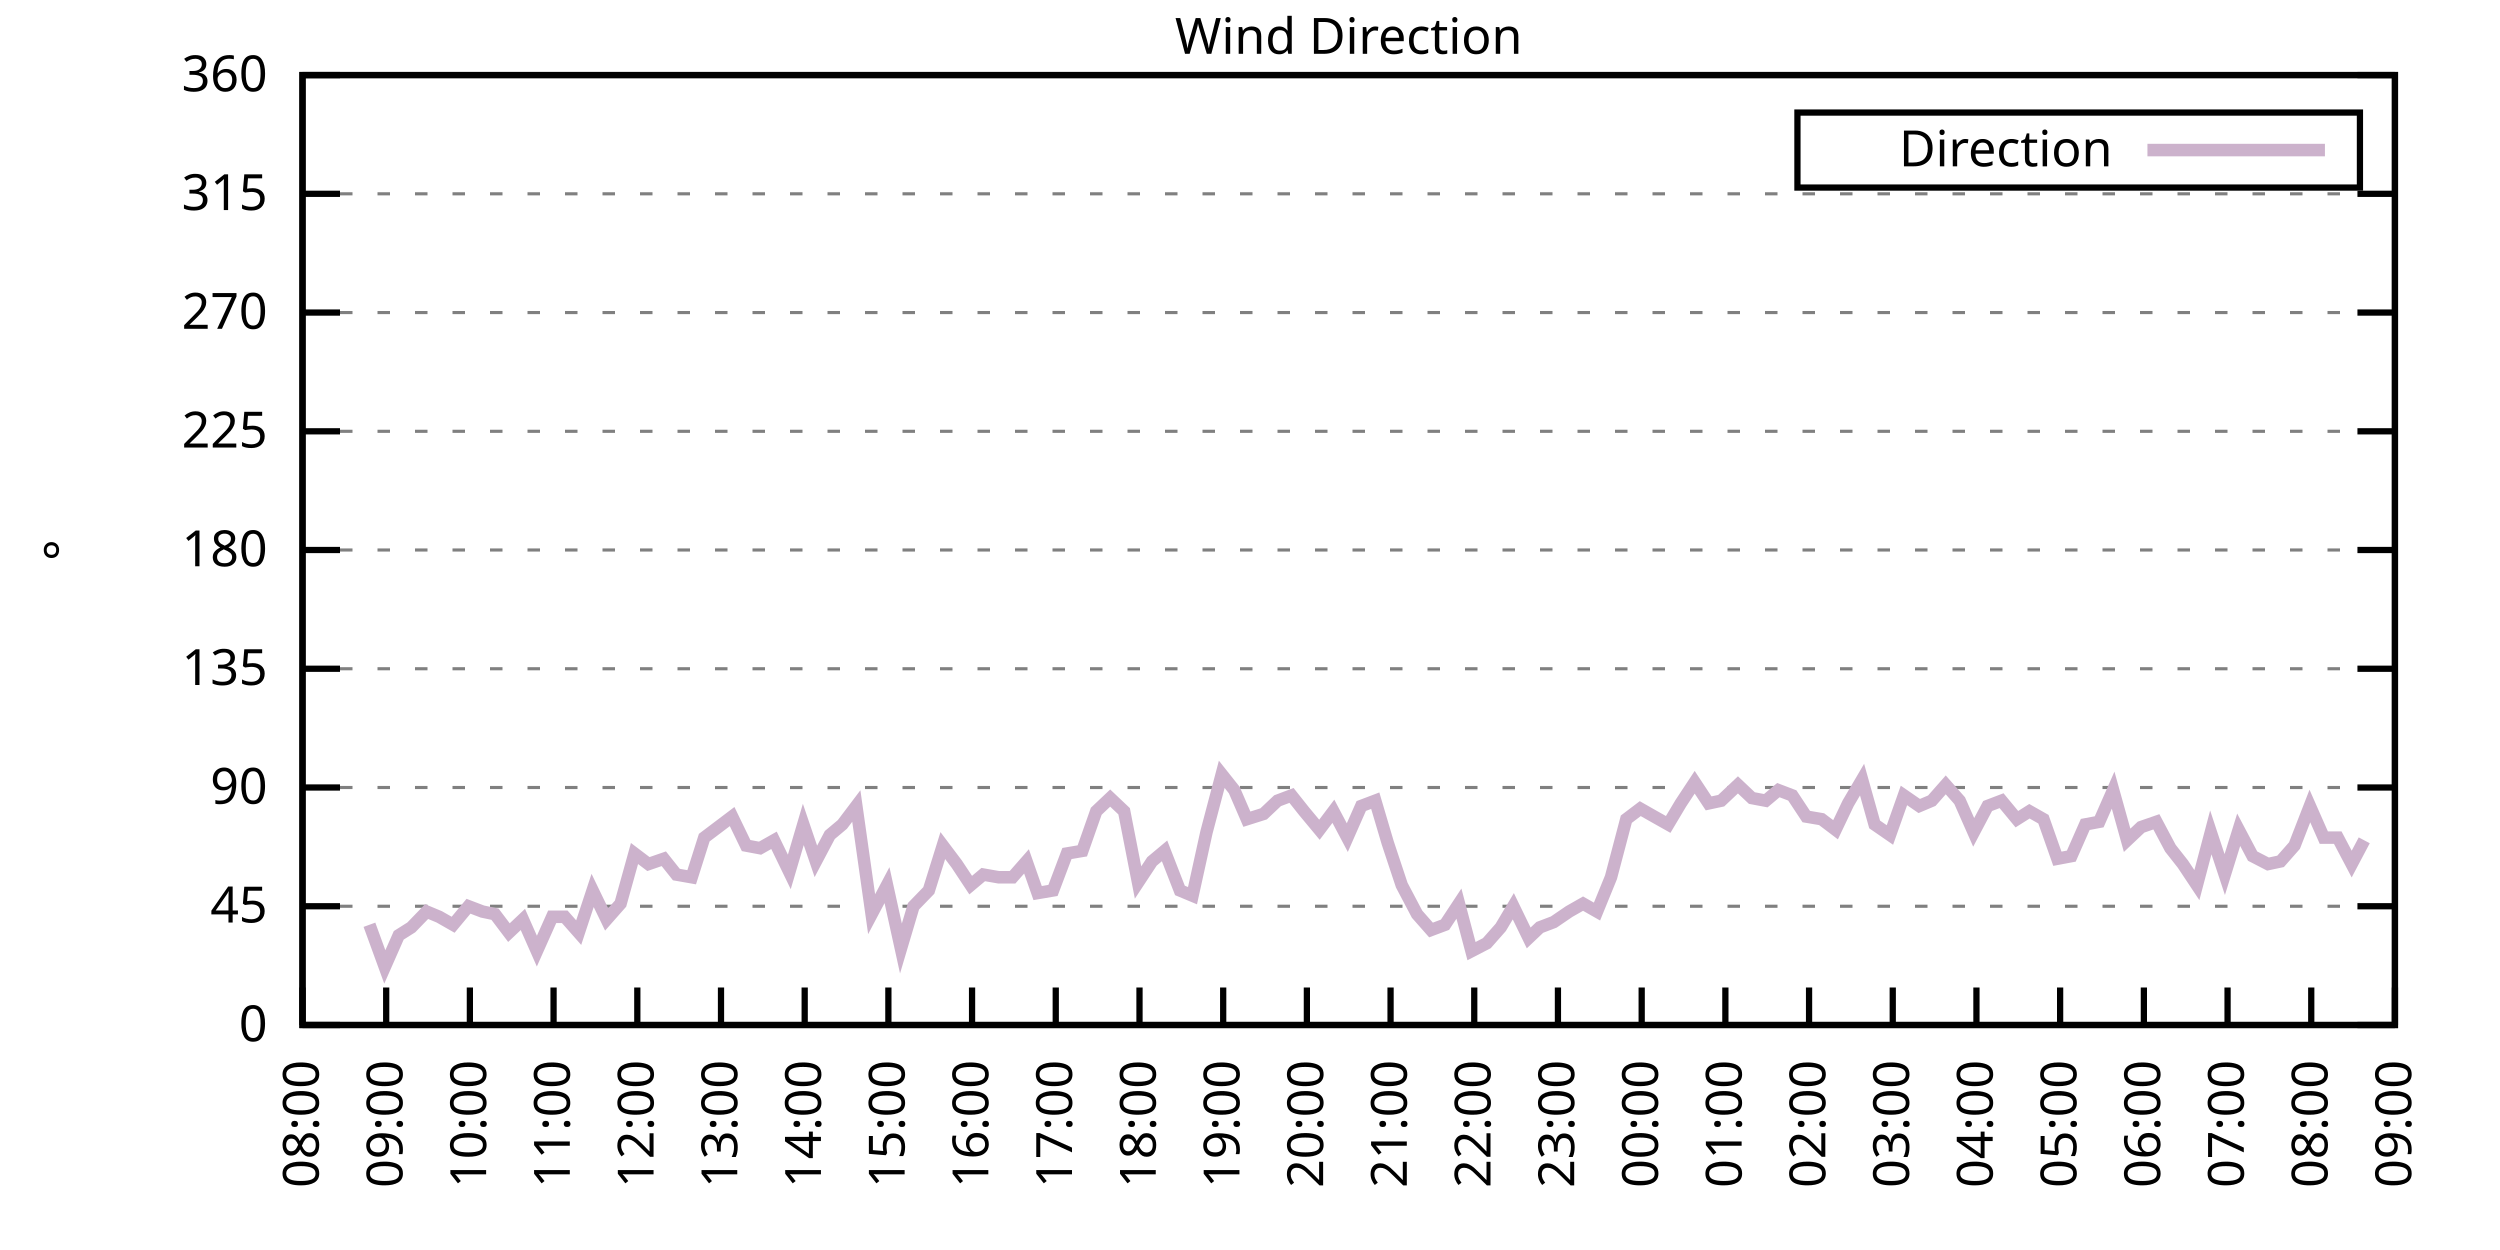
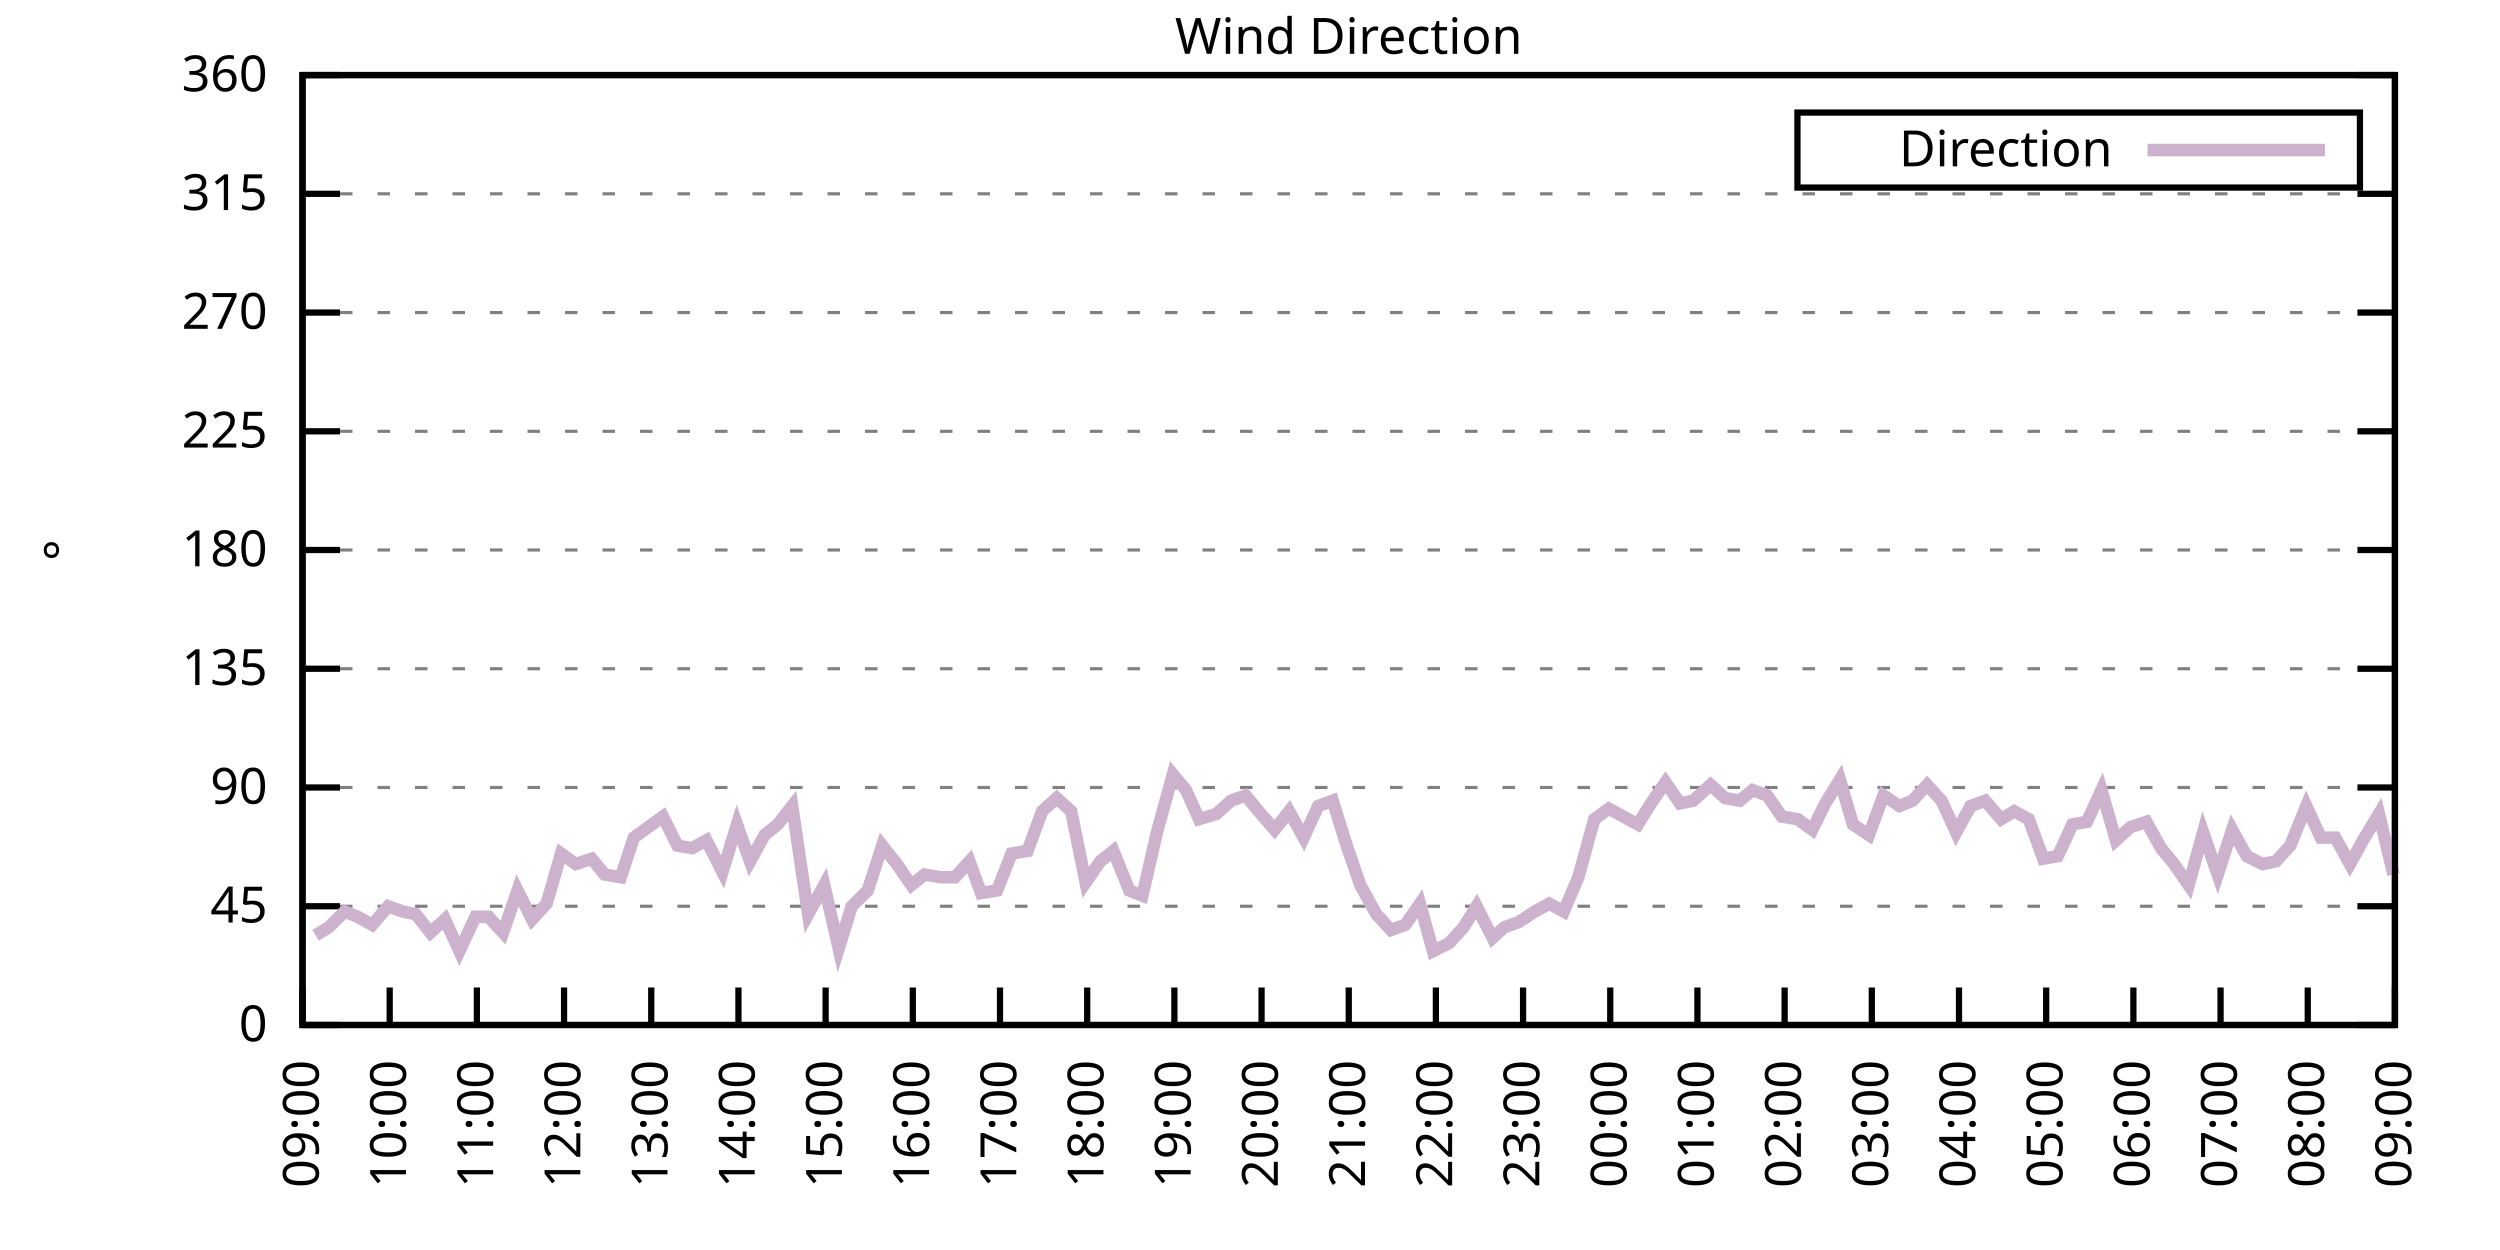
<svg xmlns="http://www.w3.org/2000/svg" xmlns:xlink="http://www.w3.org/1999/xlink" width="400" height="200" viewBox="0 0 400 200">
  <g id="gnuplot_canvas">
    <rect x="0" y="0" width="400" height="200" fill="none" />
    <defs>
      <circle id="gpDot" r="0.5" stroke-width="0.5" stroke="currentColor" />
      <path id="gpPt0" stroke-width="0.333" stroke="currentColor" d="M-1,0 h2 M0,-1 v2" />
      <path id="gpPt1" stroke-width="0.333" stroke="currentColor" d="M-1,-1 L1,1 M1,-1 L-1,1" />
      <path id="gpPt2" stroke-width="0.333" stroke="currentColor" d="M-1,0 L1,0 M0,-1 L0,1 M-1,-1 L1,1 M-1,1 L1,-1" />
      <rect id="gpPt3" stroke-width="0.333" stroke="currentColor" x="-1" y="-1" width="2" height="2" />
      <rect id="gpPt4" stroke-width="0.333" stroke="currentColor" fill="currentColor" x="-1" y="-1" width="2" height="2" />
      <circle id="gpPt5" stroke-width="0.333" stroke="currentColor" cx="0" cy="0" r="1" />
      <use xlink:href="#gpPt5" id="gpPt6" fill="currentColor" stroke="none" />
      <path id="gpPt7" stroke-width="0.333" stroke="currentColor" d="M0,-1.33 L-1.33,0.67 L1.33,0.67 z" />
      <use xlink:href="#gpPt7" id="gpPt8" fill="currentColor" stroke="none" />
      <use xlink:href="#gpPt7" id="gpPt9" stroke="currentColor" transform="rotate(180)" />
      <use xlink:href="#gpPt9" id="gpPt10" fill="currentColor" stroke="none" />
      <use xlink:href="#gpPt3" id="gpPt11" stroke="currentColor" transform="rotate(45)" />
      <use xlink:href="#gpPt11" id="gpPt12" fill="currentColor" stroke="none" />
      <path id="gpPt13" stroke-width="0.333" stroke="currentColor" d="M0,1.330 L1.265,0.411 L0.782,-1.067 L-0.782,-1.076 L-1.265,0.411 z" />
      <use xlink:href="#gpPt13" id="gpPt14" fill="currentColor" stroke="none" />
      <filter id="textbox" filterUnits="objectBoundingBox" x="0" y="0" height="1" width="1">
        <feFlood flood-color="white" flood-opacity="1" result="bgnd" />
        <feComposite in="SourceGraphic" in2="bgnd" operator="atop" />
      </filter>
      <filter id="greybox" filterUnits="objectBoundingBox" x="0" y="0" height="1" width="1">
        <feFlood flood-color="lightgrey" flood-opacity="1" result="grey" />
        <feComposite in="SourceGraphic" in2="grey" operator="atop" />
      </filter>
    </defs>
    <g fill="none" color="white" stroke="currentColor" stroke-width="1.00" stroke-linecap="butt" stroke-linejoin="miter">
</g>
    <g fill="none" color="black" stroke="currentColor" stroke-width="1.00" stroke-linecap="butt" stroke-linejoin="miter">
      <g stroke="none" shape-rendering="crispEdges">
        <polygon fill="rgb(255, 255, 255)" points="48.40,164.00 383.18,164.00 383.18,12.02 48.40,12.02 " />
      </g>
    </g>
    <g fill="none" color="black" stroke="currentColor" stroke-width="1.00" stroke-linecap="butt" stroke-linejoin="miter">
</g>
    <g fill="none" color="black" stroke="black" stroke-width="0.50" stroke-linecap="butt" stroke-linejoin="miter">
</g>
    <g fill="none" color="gray" stroke="currentColor" stroke-width="0.50" stroke-linecap="butt" stroke-linejoin="miter">
      <path stroke="gray" stroke-dasharray="2,4" class="gridline" d="M48.40,164.00 L383.19,164.00  " />
    </g>
    <g fill="none" color="gray" stroke="gray" stroke-width="1.00" stroke-linecap="butt" stroke-linejoin="miter">
</g>
    <g fill="none" color="black" stroke="currentColor" stroke-width="1.00" stroke-linecap="butt" stroke-linejoin="miter">
      <path stroke="black" d="M48.40,164.00 L54.40,164.00 M383.19,164.00 L377.19,164.00  " />
      <g transform="translate(42.80,166.60)" stroke="none" fill="black" font-family="Sans" font-size="8.00" text-anchor="end">
        <text>
          <tspan font-family="Sans"> 0</tspan>
        </text>
      </g>
    </g>
    <g fill="none" color="black" stroke="currentColor" stroke-width="1.00" stroke-linecap="butt" stroke-linejoin="miter">
</g>
    <g fill="none" color="black" stroke="black" stroke-width="0.50" stroke-linecap="butt" stroke-linejoin="miter">
</g>
    <g fill="none" color="gray" stroke="currentColor" stroke-width="0.50" stroke-linecap="butt" stroke-linejoin="miter">
      <path stroke="gray" stroke-dasharray="2,4" class="gridline" d="M48.40,145.00 L383.19,145.00  " />
    </g>
    <g fill="none" color="gray" stroke="gray" stroke-width="1.00" stroke-linecap="butt" stroke-linejoin="miter">
</g>
    <g fill="none" color="black" stroke="currentColor" stroke-width="1.00" stroke-linecap="butt" stroke-linejoin="miter">
      <path stroke="black" d="M48.40,145.00 L54.40,145.00 M383.19,145.00 L377.19,145.00  " />
      <g transform="translate(42.80,147.60)" stroke="none" fill="black" font-family="Sans" font-size="8.00" text-anchor="end">
        <text>
          <tspan font-family="Sans"> 45</tspan>
        </text>
      </g>
    </g>
    <g fill="none" color="black" stroke="currentColor" stroke-width="1.00" stroke-linecap="butt" stroke-linejoin="miter">
</g>
    <g fill="none" color="black" stroke="black" stroke-width="0.50" stroke-linecap="butt" stroke-linejoin="miter">
</g>
    <g fill="none" color="gray" stroke="currentColor" stroke-width="0.50" stroke-linecap="butt" stroke-linejoin="miter">
      <path stroke="gray" stroke-dasharray="2,4" class="gridline" d="M48.40,126.00 L383.19,126.00  " />
    </g>
    <g fill="none" color="gray" stroke="gray" stroke-width="1.00" stroke-linecap="butt" stroke-linejoin="miter">
</g>
    <g fill="none" color="black" stroke="currentColor" stroke-width="1.00" stroke-linecap="butt" stroke-linejoin="miter">
      <path stroke="black" d="M48.40,126.00 L54.40,126.00 M383.19,126.00 L377.19,126.00  " />
      <g transform="translate(42.80,128.60)" stroke="none" fill="black" font-family="Sans" font-size="8.00" text-anchor="end">
        <text>
          <tspan font-family="Sans"> 90</tspan>
        </text>
      </g>
    </g>
    <g fill="none" color="black" stroke="currentColor" stroke-width="1.00" stroke-linecap="butt" stroke-linejoin="miter">
</g>
    <g fill="none" color="black" stroke="black" stroke-width="0.50" stroke-linecap="butt" stroke-linejoin="miter">
</g>
    <g fill="none" color="gray" stroke="currentColor" stroke-width="0.50" stroke-linecap="butt" stroke-linejoin="miter">
      <path stroke="gray" stroke-dasharray="2,4" class="gridline" d="M48.40,107.00 L383.19,107.00  " />
    </g>
    <g fill="none" color="gray" stroke="gray" stroke-width="1.00" stroke-linecap="butt" stroke-linejoin="miter">
</g>
    <g fill="none" color="black" stroke="currentColor" stroke-width="1.00" stroke-linecap="butt" stroke-linejoin="miter">
      <path stroke="black" d="M48.40,107.00 L54.40,107.00 M383.19,107.00 L377.19,107.00  " />
      <g transform="translate(42.80,109.60)" stroke="none" fill="black" font-family="Sans" font-size="8.00" text-anchor="end">
        <text>
          <tspan font-family="Sans"> 135</tspan>
        </text>
      </g>
    </g>
    <g fill="none" color="black" stroke="currentColor" stroke-width="1.00" stroke-linecap="butt" stroke-linejoin="miter">
</g>
    <g fill="none" color="black" stroke="black" stroke-width="0.50" stroke-linecap="butt" stroke-linejoin="miter">
</g>
    <g fill="none" color="gray" stroke="currentColor" stroke-width="0.50" stroke-linecap="butt" stroke-linejoin="miter">
      <path stroke="gray" stroke-dasharray="2,4" class="gridline" d="M48.40,88.00 L383.19,88.00  " />
    </g>
    <g fill="none" color="gray" stroke="gray" stroke-width="1.00" stroke-linecap="butt" stroke-linejoin="miter">
</g>
    <g fill="none" color="black" stroke="currentColor" stroke-width="1.00" stroke-linecap="butt" stroke-linejoin="miter">
      <path stroke="black" d="M48.40,88.00 L54.40,88.00 M383.19,88.00 L377.19,88.00  " />
      <g transform="translate(42.80,90.60)" stroke="none" fill="black" font-family="Sans" font-size="8.00" text-anchor="end">
        <text>
          <tspan font-family="Sans"> 180</tspan>
        </text>
      </g>
    </g>
    <g fill="none" color="black" stroke="currentColor" stroke-width="1.00" stroke-linecap="butt" stroke-linejoin="miter">
</g>
    <g fill="none" color="black" stroke="black" stroke-width="0.50" stroke-linecap="butt" stroke-linejoin="miter">
</g>
    <g fill="none" color="gray" stroke="currentColor" stroke-width="0.50" stroke-linecap="butt" stroke-linejoin="miter">
      <path stroke="gray" stroke-dasharray="2,4" class="gridline" d="M48.40,69.01 L383.19,69.01  " />
    </g>
    <g fill="none" color="gray" stroke="gray" stroke-width="1.00" stroke-linecap="butt" stroke-linejoin="miter">
</g>
    <g fill="none" color="black" stroke="currentColor" stroke-width="1.00" stroke-linecap="butt" stroke-linejoin="miter">
      <path stroke="black" d="M48.40,69.01 L54.40,69.01 M383.19,69.01 L377.19,69.01  " />
      <g transform="translate(42.80,71.61)" stroke="none" fill="black" font-family="Sans" font-size="8.00" text-anchor="end">
        <text>
          <tspan font-family="Sans"> 225</tspan>
        </text>
      </g>
    </g>
    <g fill="none" color="black" stroke="currentColor" stroke-width="1.00" stroke-linecap="butt" stroke-linejoin="miter">
</g>
    <g fill="none" color="black" stroke="black" stroke-width="0.50" stroke-linecap="butt" stroke-linejoin="miter">
</g>
    <g fill="none" color="gray" stroke="currentColor" stroke-width="0.50" stroke-linecap="butt" stroke-linejoin="miter">
      <path stroke="gray" stroke-dasharray="2,4" class="gridline" d="M48.40,50.01 L383.19,50.01  " />
    </g>
    <g fill="none" color="gray" stroke="gray" stroke-width="1.00" stroke-linecap="butt" stroke-linejoin="miter">
</g>
    <g fill="none" color="black" stroke="currentColor" stroke-width="1.00" stroke-linecap="butt" stroke-linejoin="miter">
      <path stroke="black" d="M48.40,50.01 L54.40,50.01 M383.19,50.01 L377.19,50.01  " />
      <g transform="translate(42.80,52.61)" stroke="none" fill="black" font-family="Sans" font-size="8.00" text-anchor="end">
        <text>
          <tspan font-family="Sans"> 270</tspan>
        </text>
      </g>
    </g>
    <g fill="none" color="black" stroke="currentColor" stroke-width="1.00" stroke-linecap="butt" stroke-linejoin="miter">
</g>
    <g fill="none" color="black" stroke="black" stroke-width="0.50" stroke-linecap="butt" stroke-linejoin="miter">
</g>
    <g fill="none" color="gray" stroke="currentColor" stroke-width="0.50" stroke-linecap="butt" stroke-linejoin="miter">
      <path stroke="gray" stroke-dasharray="2,4" class="gridline" d="M48.40,31.01 L383.19,31.01  " />
    </g>
    <g fill="none" color="gray" stroke="gray" stroke-width="1.00" stroke-linecap="butt" stroke-linejoin="miter">
</g>
    <g fill="none" color="black" stroke="currentColor" stroke-width="1.00" stroke-linecap="butt" stroke-linejoin="miter">
      <path stroke="black" d="M48.40,31.01 L54.40,31.01 M383.19,31.01 L377.19,31.01  " />
      <g transform="translate(42.80,33.61)" stroke="none" fill="black" font-family="Sans" font-size="8.00" text-anchor="end">
        <text>
          <tspan font-family="Sans"> 315</tspan>
        </text>
      </g>
    </g>
    <g fill="none" color="black" stroke="currentColor" stroke-width="1.00" stroke-linecap="butt" stroke-linejoin="miter">
</g>
    <g fill="none" color="black" stroke="black" stroke-width="0.50" stroke-linecap="butt" stroke-linejoin="miter">
</g>
    <g fill="none" color="gray" stroke="currentColor" stroke-width="0.50" stroke-linecap="butt" stroke-linejoin="miter">
      <path stroke="gray" stroke-dasharray="2,4" class="gridline" d="M48.40,12.01 L383.19,12.01  " />
    </g>
    <g fill="none" color="gray" stroke="gray" stroke-width="1.00" stroke-linecap="butt" stroke-linejoin="miter">
</g>
    <g fill="none" color="black" stroke="currentColor" stroke-width="1.00" stroke-linecap="butt" stroke-linejoin="miter">
      <path stroke="black" d="M48.40,12.01 L54.40,12.01 M383.19,12.01 L377.19,12.01  " />
      <g transform="translate(42.80,14.61)" stroke="none" fill="black" font-family="Sans" font-size="8.00" text-anchor="end">
        <text>
          <tspan font-family="Sans"> 360</tspan>
        </text>
      </g>
    </g>
    <g fill="none" color="black" stroke="currentColor" stroke-width="1.00" stroke-linecap="butt" stroke-linejoin="miter">
      <path stroke="black" d="M48.40,164.00 L48.40,158.00  " />
      <g transform="translate(51.00,169.60) rotate(270.00)" stroke="none" fill="black" font-family="Sans" font-size="8.00" text-anchor="end">
        <text>
-           <tspan font-family="Sans">08:00</tspan>
-         </text>
-       </g>
-     </g>
-     <g fill="none" color="black" stroke="currentColor" stroke-width="1.00" stroke-linecap="butt" stroke-linejoin="miter">
-       <path stroke="black" d="M61.79,164.00 L61.79,158.00  " />
-       <g transform="translate(64.39,169.60) rotate(270.00)" stroke="none" fill="black" font-family="Sans" font-size="8.00" text-anchor="end">
-         <text>
          <tspan font-family="Sans">09:00</tspan>
        </text>
      </g>
    </g>
    <g fill="none" color="black" stroke="currentColor" stroke-width="1.00" stroke-linecap="butt" stroke-linejoin="miter">
-       <path stroke="black" d="M75.18,164.00 L75.18,158.00  " />
-       <g transform="translate(77.78,169.60) rotate(270.00)" stroke="none" fill="black" font-family="Sans" font-size="8.00" text-anchor="end">
+       <path stroke="black" d="M62.35,164.00 L62.35,158.00  " />
+       <g transform="translate(64.95,169.60) rotate(270.00)" stroke="none" fill="black" font-family="Sans" font-size="8.00" text-anchor="end">
        <text>
          <tspan font-family="Sans">10:00</tspan>
        </text>
      </g>
    </g>
    <g fill="none" color="black" stroke="currentColor" stroke-width="1.00" stroke-linecap="butt" stroke-linejoin="miter">
-       <path stroke="black" d="M88.57,164.00 L88.57,158.00  " />
-       <g transform="translate(91.17,169.60) rotate(270.00)" stroke="none" fill="black" font-family="Sans" font-size="8.00" text-anchor="end">
+       <path stroke="black" d="M76.30,164.00 L76.30,158.00  " />
+       <g transform="translate(78.90,169.60) rotate(270.00)" stroke="none" fill="black" font-family="Sans" font-size="8.00" text-anchor="end">
        <text>
          <tspan font-family="Sans">11:00</tspan>
        </text>
      </g>
    </g>
    <g fill="none" color="black" stroke="currentColor" stroke-width="1.00" stroke-linecap="butt" stroke-linejoin="miter">
-       <path stroke="black" d="M101.97,164.00 L101.97,158.00  " />
-       <g transform="translate(104.57,169.60) rotate(270.00)" stroke="none" fill="black" font-family="Sans" font-size="8.00" text-anchor="end">
+       <path stroke="black" d="M90.25,164.00 L90.25,158.00  " />
+       <g transform="translate(92.85,169.60) rotate(270.00)" stroke="none" fill="black" font-family="Sans" font-size="8.00" text-anchor="end">
        <text>
          <tspan font-family="Sans">12:00</tspan>
        </text>
      </g>
    </g>
    <g fill="none" color="black" stroke="currentColor" stroke-width="1.00" stroke-linecap="butt" stroke-linejoin="miter">
-       <path stroke="black" d="M115.36,164.00 L115.36,158.00  " />
-       <g transform="translate(117.96,169.60) rotate(270.00)" stroke="none" fill="black" font-family="Sans" font-size="8.00" text-anchor="end">
+       <path stroke="black" d="M104.20,164.00 L104.20,158.00  " />
+       <g transform="translate(106.80,169.60) rotate(270.00)" stroke="none" fill="black" font-family="Sans" font-size="8.00" text-anchor="end">
        <text>
          <tspan font-family="Sans">13:00</tspan>
        </text>
      </g>
    </g>
    <g fill="none" color="black" stroke="currentColor" stroke-width="1.00" stroke-linecap="butt" stroke-linejoin="miter">
-       <path stroke="black" d="M128.75,164.00 L128.75,158.00  " />
-       <g transform="translate(131.35,169.60) rotate(270.00)" stroke="none" fill="black" font-family="Sans" font-size="8.00" text-anchor="end">
+       <path stroke="black" d="M118.15,164.00 L118.15,158.00  " />
+       <g transform="translate(120.75,169.60) rotate(270.00)" stroke="none" fill="black" font-family="Sans" font-size="8.00" text-anchor="end">
        <text>
          <tspan font-family="Sans">14:00</tspan>
        </text>
      </g>
    </g>
    <g fill="none" color="black" stroke="currentColor" stroke-width="1.00" stroke-linecap="butt" stroke-linejoin="miter">
-       <path stroke="black" d="M142.14,164.00 L142.14,158.00  " />
-       <g transform="translate(144.74,169.60) rotate(270.00)" stroke="none" fill="black" font-family="Sans" font-size="8.00" text-anchor="end">
+       <path stroke="black" d="M132.10,164.00 L132.10,158.00  " />
+       <g transform="translate(134.70,169.60) rotate(270.00)" stroke="none" fill="black" font-family="Sans" font-size="8.00" text-anchor="end">
        <text>
          <tspan font-family="Sans">15:00</tspan>
        </text>
      </g>
    </g>
    <g fill="none" color="black" stroke="currentColor" stroke-width="1.00" stroke-linecap="butt" stroke-linejoin="miter">
-       <path stroke="black" d="M155.53,164.00 L155.53,158.00  " />
-       <g transform="translate(158.13,169.60) rotate(270.00)" stroke="none" fill="black" font-family="Sans" font-size="8.00" text-anchor="end">
+       <path stroke="black" d="M146.05,164.00 L146.05,158.00  " />
+       <g transform="translate(148.65,169.60) rotate(270.00)" stroke="none" fill="black" font-family="Sans" font-size="8.00" text-anchor="end">
        <text>
          <tspan font-family="Sans">16:00</tspan>
        </text>
      </g>
    </g>
    <g fill="none" color="black" stroke="currentColor" stroke-width="1.00" stroke-linecap="butt" stroke-linejoin="miter">
-       <path stroke="black" d="M168.92,164.00 L168.92,158.00  " />
-       <g transform="translate(171.52,169.60) rotate(270.00)" stroke="none" fill="black" font-family="Sans" font-size="8.00" text-anchor="end">
+       <path stroke="black" d="M160.00,164.00 L160.00,158.00  " />
+       <g transform="translate(162.60,169.60) rotate(270.00)" stroke="none" fill="black" font-family="Sans" font-size="8.00" text-anchor="end">
        <text>
          <tspan font-family="Sans">17:00</tspan>
        </text>
      </g>
    </g>
    <g fill="none" color="black" stroke="currentColor" stroke-width="1.00" stroke-linecap="butt" stroke-linejoin="miter">
-       <path stroke="black" d="M182.32,164.00 L182.32,158.00  " />
-       <g transform="translate(184.92,169.60) rotate(270.00)" stroke="none" fill="black" font-family="Sans" font-size="8.00" text-anchor="end">
+       <path stroke="black" d="M173.95,164.00 L173.95,158.00  " />
+       <g transform="translate(176.55,169.60) rotate(270.00)" stroke="none" fill="black" font-family="Sans" font-size="8.00" text-anchor="end">
        <text>
          <tspan font-family="Sans">18:00</tspan>
        </text>
      </g>
    </g>
    <g fill="none" color="black" stroke="currentColor" stroke-width="1.00" stroke-linecap="butt" stroke-linejoin="miter">
-       <path stroke="black" d="M195.71,164.00 L195.71,158.00  " />
-       <g transform="translate(198.31,169.60) rotate(270.00)" stroke="none" fill="black" font-family="Sans" font-size="8.00" text-anchor="end">
+       <path stroke="black" d="M187.90,164.00 L187.90,158.00  " />
+       <g transform="translate(190.50,169.60) rotate(270.00)" stroke="none" fill="black" font-family="Sans" font-size="8.00" text-anchor="end">
        <text>
          <tspan font-family="Sans">19:00</tspan>
        </text>
      </g>
    </g>
    <g fill="none" color="black" stroke="currentColor" stroke-width="1.00" stroke-linecap="butt" stroke-linejoin="miter">
-       <path stroke="black" d="M209.10,164.00 L209.10,158.00  " />
-       <g transform="translate(211.70,169.60) rotate(270.00)" stroke="none" fill="black" font-family="Sans" font-size="8.00" text-anchor="end">
+       <path stroke="black" d="M201.85,164.00 L201.85,158.00  " />
+       <g transform="translate(204.45,169.60) rotate(270.00)" stroke="none" fill="black" font-family="Sans" font-size="8.00" text-anchor="end">
        <text>
          <tspan font-family="Sans">20:00</tspan>
        </text>
      </g>
    </g>
    <g fill="none" color="black" stroke="currentColor" stroke-width="1.00" stroke-linecap="butt" stroke-linejoin="miter">
-       <path stroke="black" d="M222.49,164.00 L222.49,158.00  " />
-       <g transform="translate(225.09,169.60) rotate(270.00)" stroke="none" fill="black" font-family="Sans" font-size="8.00" text-anchor="end">
+       <path stroke="black" d="M215.80,164.00 L215.80,158.00  " />
+       <g transform="translate(218.40,169.60) rotate(270.00)" stroke="none" fill="black" font-family="Sans" font-size="8.00" text-anchor="end">
        <text>
          <tspan font-family="Sans">21:00</tspan>
        </text>
      </g>
    </g>
    <g fill="none" color="black" stroke="currentColor" stroke-width="1.00" stroke-linecap="butt" stroke-linejoin="miter">
-       <path stroke="black" d="M235.88,164.00 L235.88,158.00  " />
-       <g transform="translate(238.48,169.60) rotate(270.00)" stroke="none" fill="black" font-family="Sans" font-size="8.00" text-anchor="end">
+       <path stroke="black" d="M229.74,164.00 L229.74,158.00  " />
+       <g transform="translate(232.34,169.60) rotate(270.00)" stroke="none" fill="black" font-family="Sans" font-size="8.00" text-anchor="end">
        <text>
          <tspan font-family="Sans">22:00</tspan>
        </text>
      </g>
    </g>
    <g fill="none" color="black" stroke="currentColor" stroke-width="1.00" stroke-linecap="butt" stroke-linejoin="miter">
-       <path stroke="black" d="M249.27,164.00 L249.27,158.00  " />
-       <g transform="translate(251.87,169.60) rotate(270.00)" stroke="none" fill="black" font-family="Sans" font-size="8.00" text-anchor="end">
+       <path stroke="black" d="M243.69,164.00 L243.69,158.00  " />
+       <g transform="translate(246.29,169.60) rotate(270.00)" stroke="none" fill="black" font-family="Sans" font-size="8.00" text-anchor="end">
        <text>
          <tspan font-family="Sans">23:00</tspan>
        </text>
      </g>
    </g>
    <g fill="none" color="black" stroke="currentColor" stroke-width="1.00" stroke-linecap="butt" stroke-linejoin="miter">
-       <path stroke="black" d="M262.67,164.00 L262.67,158.00  " />
-       <g transform="translate(265.27,169.60) rotate(270.00)" stroke="none" fill="black" font-family="Sans" font-size="8.00" text-anchor="end">
+       <path stroke="black" d="M257.64,164.00 L257.64,158.00  " />
+       <g transform="translate(260.24,169.60) rotate(270.00)" stroke="none" fill="black" font-family="Sans" font-size="8.00" text-anchor="end">
        <text>
          <tspan font-family="Sans">00:00</tspan>
        </text>
      </g>
    </g>
    <g fill="none" color="black" stroke="currentColor" stroke-width="1.00" stroke-linecap="butt" stroke-linejoin="miter">
-       <path stroke="black" d="M276.06,164.00 L276.06,158.00  " />
-       <g transform="translate(278.66,169.60) rotate(270.00)" stroke="none" fill="black" font-family="Sans" font-size="8.00" text-anchor="end">
+       <path stroke="black" d="M271.59,164.00 L271.59,158.00  " />
+       <g transform="translate(274.19,169.60) rotate(270.00)" stroke="none" fill="black" font-family="Sans" font-size="8.00" text-anchor="end">
        <text>
          <tspan font-family="Sans">01:00</tspan>
        </text>
      </g>
    </g>
    <g fill="none" color="black" stroke="currentColor" stroke-width="1.00" stroke-linecap="butt" stroke-linejoin="miter">
-       <path stroke="black" d="M289.45,164.00 L289.45,158.00  " />
-       <g transform="translate(292.05,169.60) rotate(270.00)" stroke="none" fill="black" font-family="Sans" font-size="8.00" text-anchor="end">
+       <path stroke="black" d="M285.54,164.00 L285.54,158.00  " />
+       <g transform="translate(288.14,169.60) rotate(270.00)" stroke="none" fill="black" font-family="Sans" font-size="8.00" text-anchor="end">
        <text>
          <tspan font-family="Sans">02:00</tspan>
        </text>
      </g>
    </g>
    <g fill="none" color="black" stroke="currentColor" stroke-width="1.00" stroke-linecap="butt" stroke-linejoin="miter">
-       <path stroke="black" d="M302.84,164.00 L302.84,158.00  " />
-       <g transform="translate(305.44,169.60) rotate(270.00)" stroke="none" fill="black" font-family="Sans" font-size="8.00" text-anchor="end">
+       <path stroke="black" d="M299.49,164.00 L299.49,158.00  " />
+       <g transform="translate(302.09,169.60) rotate(270.00)" stroke="none" fill="black" font-family="Sans" font-size="8.00" text-anchor="end">
        <text>
          <tspan font-family="Sans">03:00</tspan>
        </text>
      </g>
    </g>
    <g fill="none" color="black" stroke="currentColor" stroke-width="1.00" stroke-linecap="butt" stroke-linejoin="miter">
-       <path stroke="black" d="M316.23,164.00 L316.23,158.00  " />
-       <g transform="translate(318.83,169.60) rotate(270.00)" stroke="none" fill="black" font-family="Sans" font-size="8.00" text-anchor="end">
+       <path stroke="black" d="M313.44,164.00 L313.44,158.00  " />
+       <g transform="translate(316.04,169.60) rotate(270.00)" stroke="none" fill="black" font-family="Sans" font-size="8.00" text-anchor="end">
        <text>
          <tspan font-family="Sans">04:00</tspan>
        </text>
      </g>
    </g>
    <g fill="none" color="black" stroke="currentColor" stroke-width="1.00" stroke-linecap="butt" stroke-linejoin="miter">
-       <path stroke="black" d="M329.62,164.00 L329.62,158.00  " />
-       <g transform="translate(332.22,169.60) rotate(270.00)" stroke="none" fill="black" font-family="Sans" font-size="8.00" text-anchor="end">
+       <path stroke="black" d="M327.39,164.00 L327.39,158.00  " />
+       <g transform="translate(329.99,169.60) rotate(270.00)" stroke="none" fill="black" font-family="Sans" font-size="8.00" text-anchor="end">
        <text>
          <tspan font-family="Sans">05:00</tspan>
        </text>
      </g>
    </g>
    <g fill="none" color="black" stroke="currentColor" stroke-width="1.00" stroke-linecap="butt" stroke-linejoin="miter">
-       <path stroke="black" d="M343.02,164.00 L343.02,158.00  " />
-       <g transform="translate(345.62,169.60) rotate(270.00)" stroke="none" fill="black" font-family="Sans" font-size="8.00" text-anchor="end">
+       <path stroke="black" d="M341.34,164.00 L341.34,158.00  " />
+       <g transform="translate(343.94,169.60) rotate(270.00)" stroke="none" fill="black" font-family="Sans" font-size="8.00" text-anchor="end">
        <text>
          <tspan font-family="Sans">06:00</tspan>
        </text>
      </g>
    </g>
    <g fill="none" color="black" stroke="currentColor" stroke-width="1.00" stroke-linecap="butt" stroke-linejoin="miter">
-       <path stroke="black" d="M356.41,164.00 L356.41,158.00  " />
-       <g transform="translate(359.01,169.60) rotate(270.00)" stroke="none" fill="black" font-family="Sans" font-size="8.00" text-anchor="end">
+       <path stroke="black" d="M355.29,164.00 L355.29,158.00  " />
+       <g transform="translate(357.89,169.60) rotate(270.00)" stroke="none" fill="black" font-family="Sans" font-size="8.00" text-anchor="end">
        <text>
          <tspan font-family="Sans">07:00</tspan>
        </text>
      </g>
    </g>
    <g fill="none" color="black" stroke="currentColor" stroke-width="1.00" stroke-linecap="butt" stroke-linejoin="miter">
-       <path stroke="black" d="M369.80,164.00 L369.80,158.00  " />
-       <g transform="translate(372.40,169.60) rotate(270.00)" stroke="none" fill="black" font-family="Sans" font-size="8.00" text-anchor="end">
+       <path stroke="black" d="M369.24,164.00 L369.24,158.00  " />
+       <g transform="translate(371.84,169.60) rotate(270.00)" stroke="none" fill="black" font-family="Sans" font-size="8.00" text-anchor="end">
        <text>
          <tspan font-family="Sans">08:00</tspan>
        </text>
      </g>
    </g>
    <g fill="none" color="black" stroke="currentColor" stroke-width="1.00" stroke-linecap="butt" stroke-linejoin="miter">
      <path stroke="black" d="M383.19,164.00 L383.19,158.00  " />
      <g transform="translate(385.79,169.60) rotate(270.00)" stroke="none" fill="black" font-family="Sans" font-size="8.00" text-anchor="end">
        <text>
          <tspan font-family="Sans">09:00</tspan>
        </text>
      </g>
    </g>
    <g fill="none" color="black" stroke="currentColor" stroke-width="1.00" stroke-linecap="butt" stroke-linejoin="miter">
</g>
    <g fill="none" color="black" stroke="currentColor" stroke-width="1.00" stroke-linecap="butt" stroke-linejoin="miter">
      <path stroke="black" d="M48.40,12.01 L48.40,164.00 L383.19,164.00 L383.19,12.01 L48.40,12.01 Z  " />
    </g>
    <g fill="none" color="black" stroke="currentColor" stroke-width="1.00" stroke-linecap="butt" stroke-linejoin="miter">
</g>
    <g fill="none" color="black" stroke="currentColor" stroke-width="1.00" stroke-linecap="butt" stroke-linejoin="miter">
      <path stroke="black" d="M287.59,30.01 L287.59,18.01 L377.59,18.01 L377.59,30.01 L287.59,30.01 Z  " />
    </g>
    <g id="Wind_direction_plot_1">
      <g fill="none" color="white" stroke="black" stroke-width="2.00" stroke-linecap="butt" stroke-linejoin="miter">
</g>
      <g fill="none" color="black" stroke="currentColor" stroke-width="2.00" stroke-linecap="butt" stroke-linejoin="miter">
        <g transform="translate(337.99,26.61)" stroke="none" fill="black" font-family="Sans" font-size="8.00" text-anchor="end">
          <text>
            <tspan font-family="Sans">Direction</tspan>
          </text>
        </g>
      </g>
      <g fill="none" color="black" stroke="currentColor" stroke-width="2.00" stroke-linecap="butt" stroke-linejoin="miter">
-         <path stroke="rgb(204, 178, 204)" d="M343.59,24.01 L371.99,24.01 M59.11,147.96 L61.57,154.71 L63.80,149.65 L65.81,148.38 L68.26,145.85 L70.27,146.69   L72.50,147.96 L74.96,145.00 L77.19,145.85 L79.20,146.27 L81.43,149.22 L83.66,147.11 L85.90,152.18 L88.35,146.69   L90.36,146.69 L92.59,149.22 L94.82,142.47 L97.06,147.11 L99.29,144.58 L101.52,136.56 L103.75,138.25 L106.21,137.40   L108.22,139.93 L110.67,140.36 L112.68,134.02 L117.14,130.65 L119.38,135.29 L121.61,135.71 L123.84,134.45 L126.29,139.51   L128.53,131.91 L130.54,137.82 L132.77,133.60 L134.78,131.91 L137.01,128.96 L139.46,146.27 L141.92,141.62 L144.15,151.76   L146.16,145.00 L148.61,142.47 L150.85,135.29 L153.08,138.25 L155.31,141.62 L157.32,139.93 L159.77,140.36 L162.01,140.36   L164.24,137.82 L166.02,142.89 L168.48,142.47 L170.71,136.56 L173.17,136.14 L175.40,129.80 L177.63,127.69 L179.86,129.80   L182.09,141.20 L184.32,137.82 L186.33,136.14 L188.79,142.47 L190.80,143.31 L193.03,133.18 L195.48,123.89 L197.49,126.42   L199.50,131.07 L202.18,130.22 L204.41,128.11 L206.64,127.27 L208.65,129.80 L211.11,132.76 L213.34,129.80 L215.57,134.02   L217.80,128.96 L220.04,128.11 L222.04,134.87 L224.28,141.62 L226.73,146.27 L228.96,148.80 L231.20,147.96 L233.43,144.58   L235.44,152.18 L237.89,150.91 L240.12,148.38 L242.13,145.00 L244.59,150.07 L246.37,148.38 L248.60,147.53 L251.06,145.85   L253.29,144.58 L255.52,145.85 L257.76,140.36 L260.21,131.07 L262.44,129.38 L264.67,130.65 L266.91,131.91 L268.92,128.54   L271.15,125.16 L273.38,128.54 L275.39,128.11 L278.07,125.58 L280.30,127.69 L282.53,128.11 L284.54,126.42 L286.77,127.27   L289.00,130.65 L291.46,131.07 L293.69,132.76 L295.70,128.54 L297.93,124.74 L299.94,131.91 L302.39,133.60 L304.63,127.27   L307.08,128.96 L309.09,128.11 L311.32,125.58 L313.55,128.11 L315.79,133.18 L318.02,128.96 L320.25,128.11 L322.70,131.07   L324.71,129.80 L326.95,131.07 L329.18,137.40 L331.41,136.98 L333.64,131.91 L335.87,131.49 L338.10,126.42 L340.34,134.45   L342.57,132.34 L345.02,131.49 L347.26,135.71 L349.26,138.25 L351.50,141.62 L353.73,133.18 L355.96,139.93 L358.19,132.76   L360.42,136.98 L362.88,138.25 L364.89,137.82 L367.12,135.29 L369.58,128.96 L371.81,134.02 L374.04,134.02 L376.27,138.25   L378.28,134.45  " />
+         <path stroke="rgb(204, 178, 204)" d="M343.59,24.01 L371.99,24.01 M50.49,149.65 L52.58,148.38 L55.14,145.85 L57.23,146.69 L59.56,147.96 L62.12,145.00   L64.44,145.85 L66.53,146.27 L68.86,149.22 L71.18,147.11 L73.51,152.18 L76.07,146.69 L78.16,146.69 L80.48,149.22   L82.81,142.47 L85.13,147.11 L87.46,144.58 L89.78,136.56 L92.11,138.25 L94.67,137.40 L96.76,139.93 L99.32,140.36   L101.41,134.02 L106.06,130.65 L108.38,135.29 L110.71,135.71 L113.03,134.45 L115.59,139.51 L117.92,131.91 L120.01,137.82   L122.33,133.60 L124.43,131.91 L126.75,128.96 L129.31,146.27 L131.87,141.62 L134.19,151.76 L136.28,145.00 L138.84,142.47   L141.16,135.29 L143.49,138.25 L145.81,141.62 L147.91,139.93 L150.46,140.36 L152.79,140.36 L155.11,137.82 L156.97,142.89   L159.53,142.47 L161.86,136.56 L164.41,136.14 L166.74,129.80 L169.06,127.69 L171.39,129.80 L173.71,141.20 L176.04,137.82   L178.13,136.14 L180.69,142.47 L182.78,143.31 L185.11,133.18 L187.66,123.89 L189.76,126.42 L191.85,131.07 L194.64,130.22   L196.96,128.11 L199.29,127.27 L201.38,129.80 L203.94,132.76 L206.26,129.80 L208.59,134.02 L210.91,128.96 L213.24,128.11   L215.33,134.87 L217.65,141.62 L220.21,146.27 L222.54,148.80 L224.86,147.96 L227.19,144.58 L229.28,152.18 L231.84,150.91   L234.16,148.38 L236.25,145.00 L238.81,150.07 L240.67,148.38 L243.00,147.53 L245.55,145.85 L247.88,144.58 L250.20,145.85   L252.53,140.36 L255.09,131.07 L257.41,129.38 L259.74,130.65 L262.06,131.91 L264.15,128.54 L266.48,125.16 L268.80,128.54   L270.90,128.11 L273.69,125.58 L276.01,127.69 L278.34,128.11 L280.43,126.42 L282.75,127.27 L285.08,130.65 L287.64,131.07   L289.96,132.76 L292.05,128.54 L294.38,124.74 L296.47,131.91 L299.03,133.60 L301.35,127.27 L303.91,128.96 L306.00,128.11   L308.33,125.58 L310.65,128.11 L312.98,133.18 L315.30,128.96 L317.63,128.11 L320.18,131.07 L322.28,129.80 L324.60,131.07   L326.93,137.40 L329.25,136.98 L331.58,131.91 L333.90,131.49 L336.23,126.42 L338.55,134.45 L340.88,132.34 L343.43,131.49   L345.76,135.71 L347.85,138.25 L350.18,141.62 L352.50,133.18 L354.83,139.93 L357.15,132.76 L359.48,136.98 L362.03,138.25   L364.13,137.82 L366.45,135.29 L369.01,128.96 L371.33,134.02 L373.66,134.02 L375.98,138.25 L378.08,134.45 L380.63,130.22   L382.96,139.93  " />
      </g>
    </g>
    <g fill="none" color="black" stroke="currentColor" stroke-width="2.00" stroke-linecap="butt" stroke-linejoin="miter">
</g>
    <g fill="none" color="black" stroke="black" stroke-width="1.00" stroke-linecap="butt" stroke-linejoin="miter">
</g>
    <g fill="none" color="black" stroke="currentColor" stroke-width="1.00" stroke-linecap="butt" stroke-linejoin="miter">
      <path stroke="black" d="M48.40,12.01 L48.40,164.00 L383.19,164.00 L383.19,12.01 L48.40,12.01 Z  " />
      <g transform="translate(12.80,88.01) rotate(270.00)" stroke="none" fill="black" font-family="Sans" font-size="8.00" text-anchor="middle">
        <text>
          <tspan font-family="Sans">°</tspan>
        </text>
      </g>
    </g>
    <g fill="none" color="black" stroke="currentColor" stroke-width="1.00" stroke-linecap="butt" stroke-linejoin="miter">
</g>
    <g fill="none" color="black" stroke="currentColor" stroke-width="1.00" stroke-linecap="butt" stroke-linejoin="miter">
      <g transform="translate(215.79,8.61)" stroke="none" fill="black" font-family="Sans" font-size="8.00" text-anchor="middle">
        <text>
          <tspan font-family="Sans">Wind Direction</tspan>
        </text>
      </g>
    </g>
    <g fill="none" color="black" stroke="currentColor" stroke-width="1.00" stroke-linecap="butt" stroke-linejoin="miter">
</g>
  </g>
</svg>
